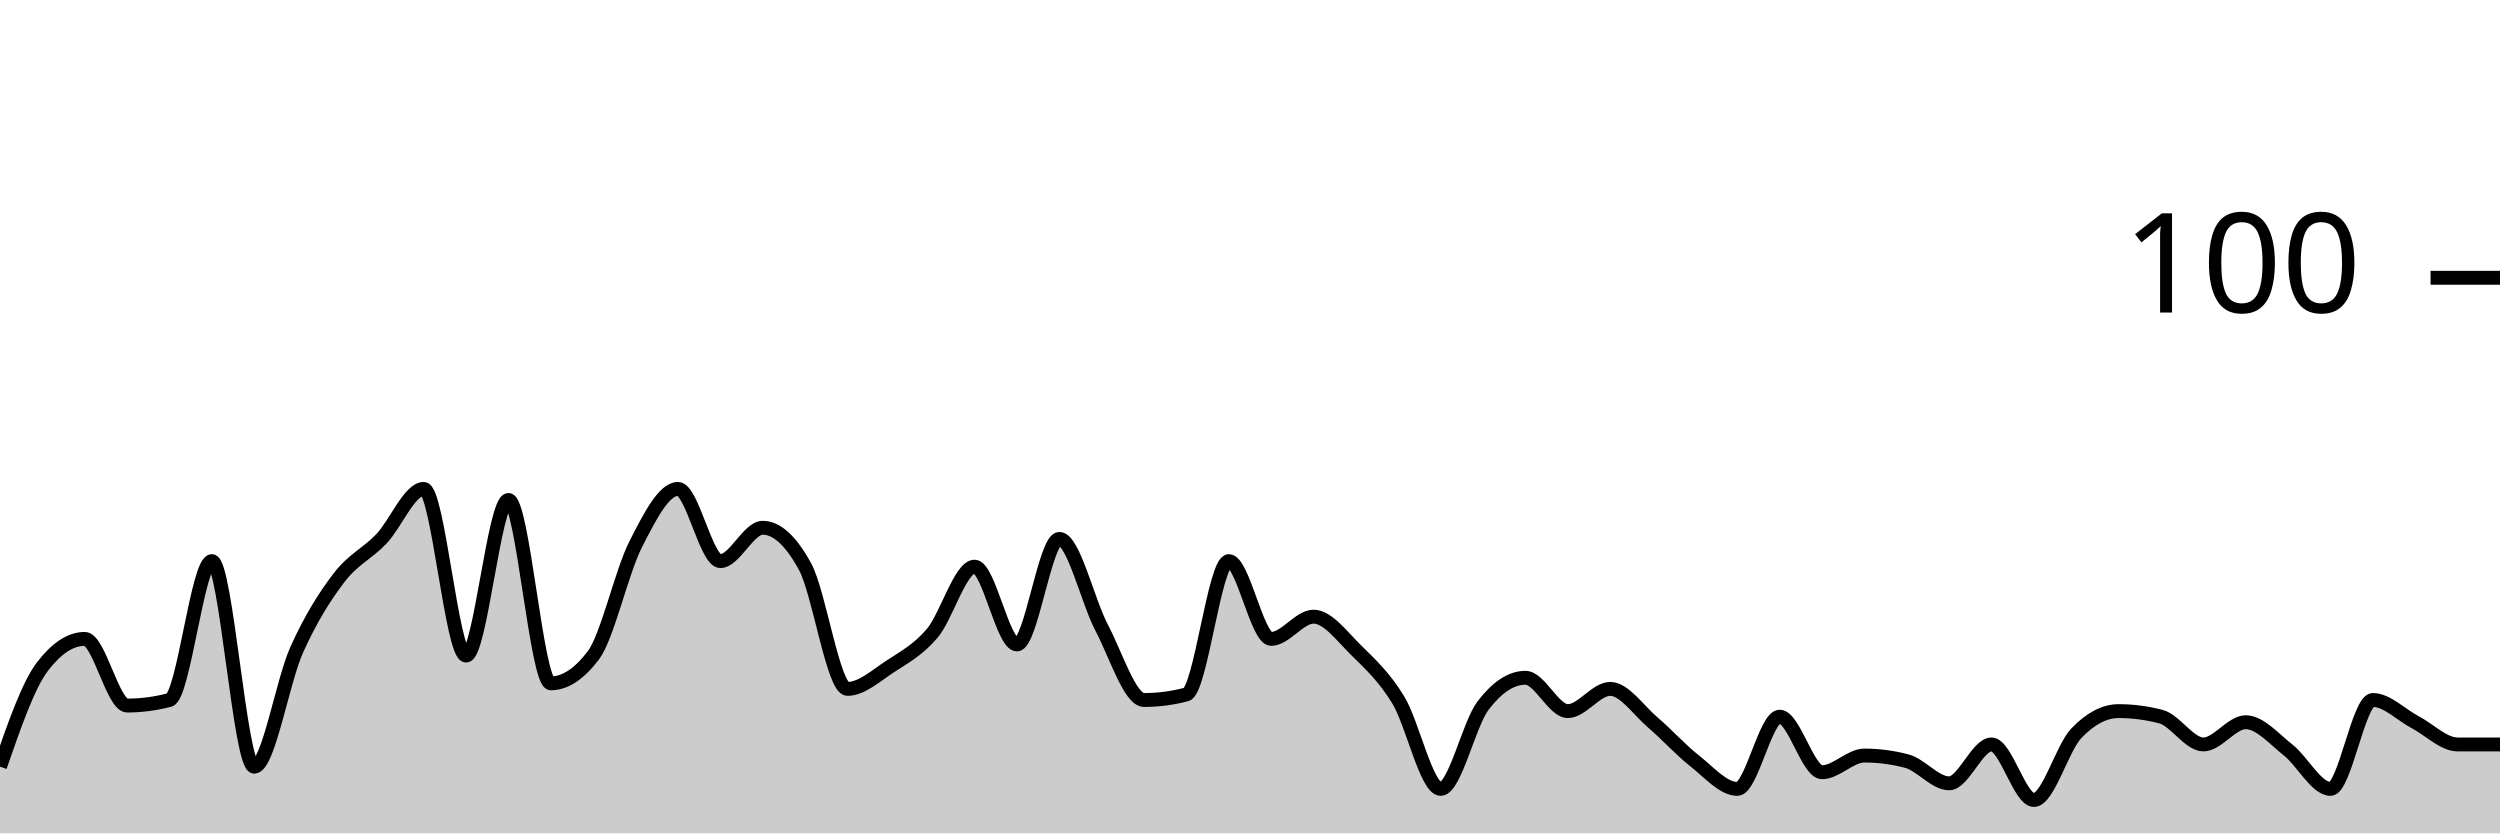
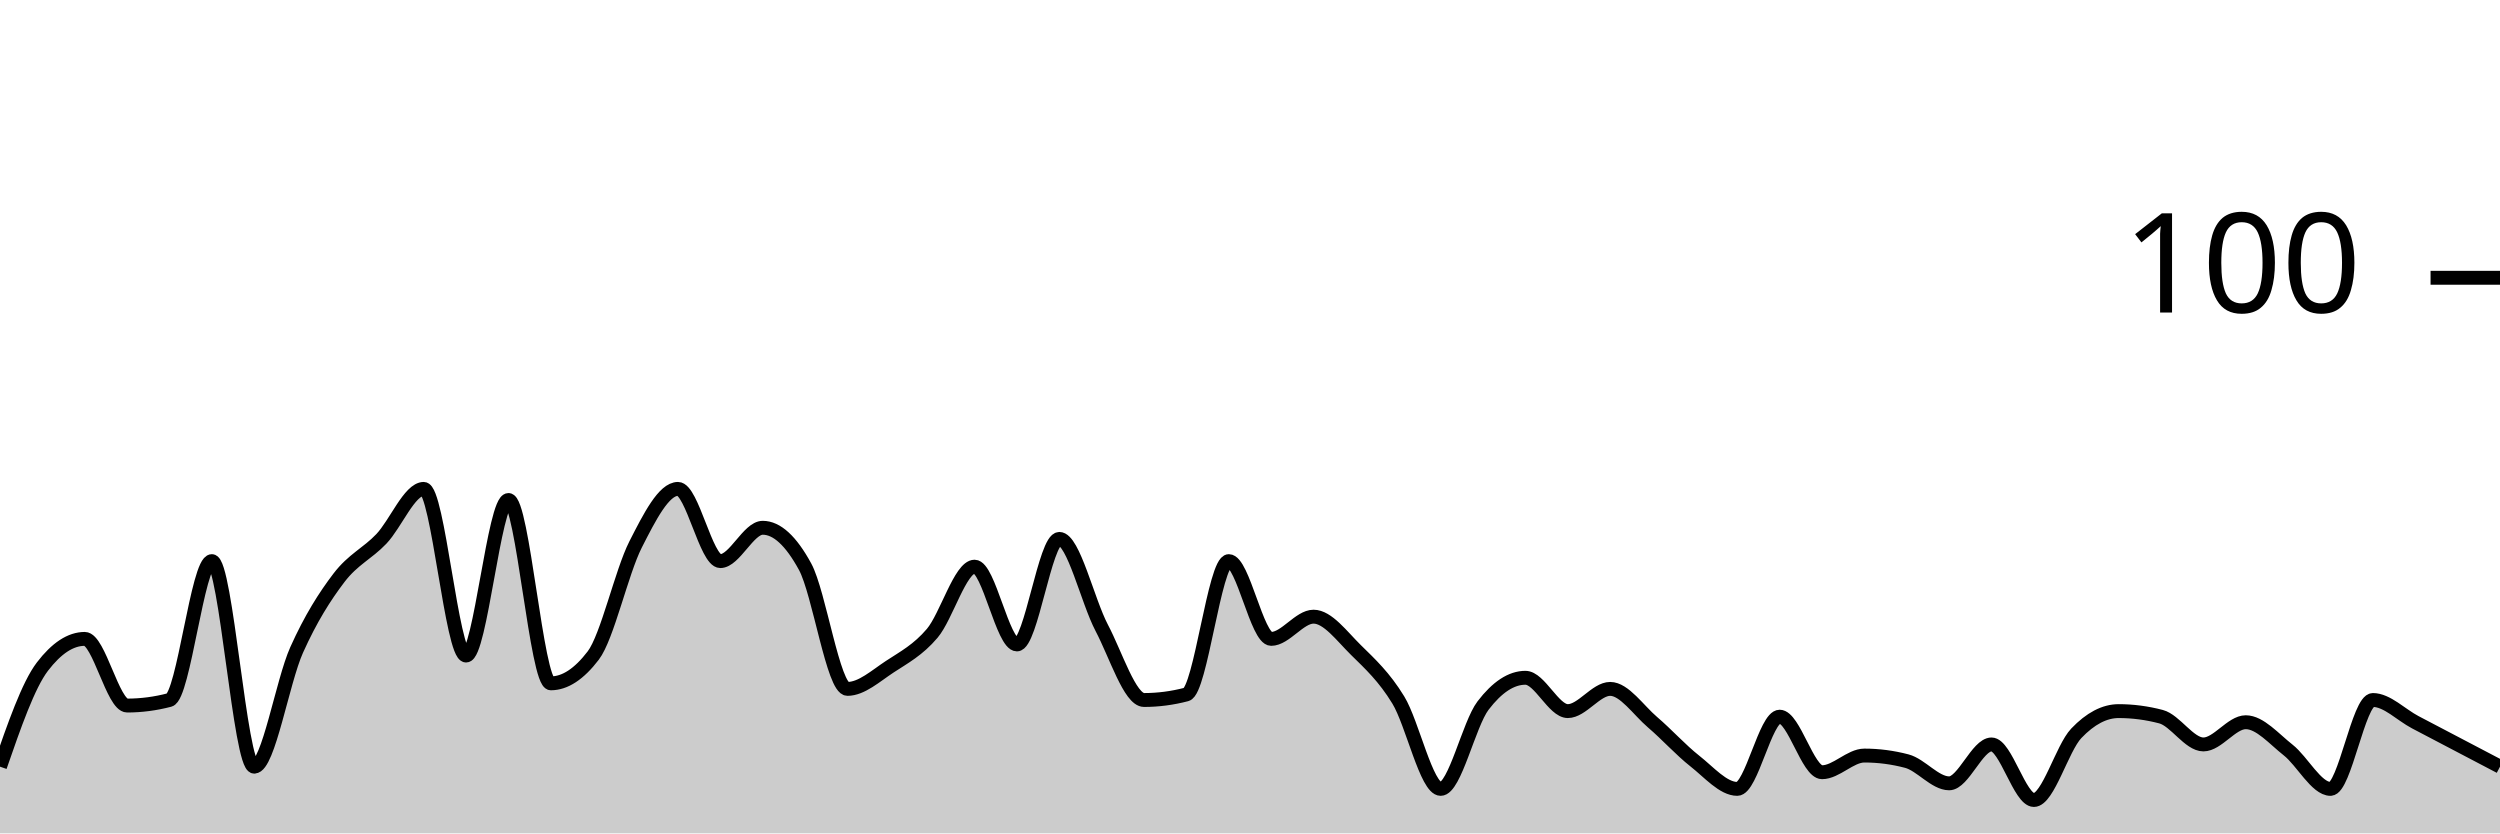
<svg xmlns="http://www.w3.org/2000/svg" viewBox="0 0 180 60">
  <g transform="translate(0,20)">
-     <path class="area" fill="rgba(0, 0, 0, 0.2)" d="M0,35.2C1.017,32.267,2.034,29.333,3.051,28C4.068,26.667,5.085,26,6.102,26C7.119,26,8.136,30.8,9.153,30.8C10.169,30.8,11.186,30.667,12.203,30.4C13.22,30.133,14.237,20.4,15.254,20.4C16.271,20.4,17.288,35.2,18.305,35.2C19.322,35.2,20.339,29.067,21.356,26.8C22.373,24.533,23.39,22.933,24.407,21.6C25.424,20.267,26.441,19.867,27.458,18.8C28.475,17.733,29.492,15.2,30.508,15.2C31.525,15.2,32.542,27.2,33.559,27.2C34.576,27.2,35.593,16,36.61,16C37.627,16,38.644,29.2,39.661,29.2C40.678,29.2,41.695,28.533,42.712,27.2C43.729,25.867,44.746,21.2,45.763,19.2C46.78,17.2,47.797,15.2,48.814,15.2C49.831,15.2,50.847,20.4,51.864,20.4C52.881,20.4,53.898,18,54.915,18C55.932,18,56.949,18.933,57.966,20.8C58.983,22.667,60,29.6,61.017,29.6C62.034,29.6,63.051,28.667,64.068,28C65.085,27.333,66.102,26.8,67.119,25.6C68.136,24.4,69.153,20.8,70.169,20.8C71.186,20.8,72.203,26.4,73.22,26.4C74.237,26.4,75.254,18.8,76.271,18.8C77.288,18.8,78.305,23.267,79.322,25.2C80.339,27.133,81.356,30.4,82.373,30.4C83.39,30.4,84.407,30.267,85.424,30C86.441,29.733,87.458,20.4,88.475,20.4C89.492,20.4,90.508,26,91.525,26C92.542,26,93.559,24.4,94.576,24.4C95.593,24.4,96.61,25.8,97.627,26.8C98.644,27.8,99.661,28.733,100.678,30.4C101.695,32.067,102.712,36.8,103.729,36.8C104.746,36.8,105.763,32.133,106.78,30.8C107.797,29.467,108.814,28.8,109.831,28.8C110.847,28.8,111.864,31.2,112.881,31.2C113.898,31.2,114.915,29.6,115.932,29.6C116.949,29.6,117.966,31.133,118.983,32C120,32.867,121.017,34,122.034,34.8C123.051,35.6,124.068,36.8,125.085,36.8C126.102,36.8,127.119,31.6,128.136,31.6C129.153,31.6,130.169,35.6,131.186,35.6C132.203,35.6,133.22,34.4,134.237,34.4C135.254,34.4,136.271,34.533,137.288,34.8C138.305,35.067,139.322,36.4,140.339,36.4C141.356,36.4,142.373,33.6,143.39,33.6C144.407,33.6,145.424,37.6,146.441,37.6C147.458,37.6,148.475,33.867,149.492,32.8C150.508,31.733,151.525,31.2,152.542,31.2C153.559,31.2,154.576,31.333,155.593,31.6C156.61,31.867,157.627,33.6,158.644,33.6C159.661,33.6,160.678,32,161.695,32C162.712,32,163.729,33.2,164.746,34C165.763,34.8,166.78,36.8,167.797,36.8C168.814,36.8,169.831,30.4,170.847,30.4C171.864,30.4,172.881,31.467,173.898,32C174.915,32.533,175.932,33.6,176.949,33.6C177.966,33.6,178.983,33.6,180,33.6L180,40C178.983,40,177.966,40,176.949,40C175.932,40,174.915,40,173.898,40C172.881,40,171.864,40,170.847,40C169.831,40,168.814,40,167.797,40C166.78,40,165.763,40,164.746,40C163.729,40,162.712,40,161.695,40C160.678,40,159.661,40,158.644,40C157.627,40,156.61,40,155.593,40C154.576,40,153.559,40,152.542,40C151.525,40,150.508,40,149.492,40C148.475,40,147.458,40,146.441,40C145.424,40,144.407,40,143.39,40C142.373,40,141.356,40,140.339,40C139.322,40,138.305,40,137.288,40C136.271,40,135.254,40,134.237,40C133.22,40,132.203,40,131.186,40C130.169,40,129.153,40,128.136,40C127.119,40,126.102,40,125.085,40C124.068,40,123.051,40,122.034,40C121.017,40,120,40,118.983,40C117.966,40,116.949,40,115.932,40C114.915,40,113.898,40,112.881,40C111.864,40,110.847,40,109.831,40C108.814,40,107.797,40,106.78,40C105.763,40,104.746,40,103.729,40C102.712,40,101.695,40,100.678,40C99.661,40,98.644,40,97.627,40C96.61,40,95.593,40,94.576,40C93.559,40,92.542,40,91.525,40C90.508,40,89.492,40,88.475,40C87.458,40,86.441,40,85.424,40C84.407,40,83.39,40,82.373,40C81.356,40,80.339,40,79.322,40C78.305,40,77.288,40,76.271,40C75.254,40,74.237,40,73.22,40C72.203,40,71.186,40,70.169,40C69.153,40,68.136,40,67.119,40C66.102,40,65.085,40,64.068,40C63.051,40,62.034,40,61.017,40C60,40,58.983,40,57.966,40C56.949,40,55.932,40,54.915,40C53.898,40,52.881,40,51.864,40C50.847,40,49.831,40,48.814,40C47.797,40,46.78,40,45.763,40C44.746,40,43.729,40,42.712,40C41.695,40,40.678,40,39.661,40C38.644,40,37.627,40,36.61,40C35.593,40,34.576,40,33.559,40C32.542,40,31.525,40,30.508,40C29.492,40,28.475,40,27.458,40C26.441,40,25.424,40,24.407,40C23.39,40,22.373,40,21.356,40C20.339,40,19.322,40,18.305,40C17.288,40,16.271,40,15.254,40C14.237,40,13.22,40,12.203,40C11.186,40,10.169,40,9.153,40C8.136,40,7.119,40,6.102,40C5.085,40,4.068,40,3.051,40C2.034,40,1.017,40,0,40Z" />
-     <path class="line" stroke="black" fill="none" d="M0,35.2C1.017,32.267,2.034,29.333,3.051,28C4.068,26.667,5.085,26,6.102,26C7.119,26,8.136,30.8,9.153,30.8C10.169,30.8,11.186,30.667,12.203,30.4C13.22,30.133,14.237,20.4,15.254,20.4C16.271,20.4,17.288,35.2,18.305,35.2C19.322,35.2,20.339,29.067,21.356,26.8C22.373,24.533,23.39,22.933,24.407,21.6C25.424,20.267,26.441,19.867,27.458,18.8C28.475,17.733,29.492,15.2,30.508,15.2C31.525,15.2,32.542,27.2,33.559,27.2C34.576,27.2,35.593,16,36.61,16C37.627,16,38.644,29.2,39.661,29.2C40.678,29.2,41.695,28.533,42.712,27.2C43.729,25.867,44.746,21.2,45.763,19.2C46.78,17.2,47.797,15.2,48.814,15.2C49.831,15.2,50.847,20.4,51.864,20.4C52.881,20.4,53.898,18,54.915,18C55.932,18,56.949,18.933,57.966,20.8C58.983,22.667,60,29.6,61.017,29.6C62.034,29.6,63.051,28.667,64.068,28C65.085,27.333,66.102,26.8,67.119,25.6C68.136,24.4,69.153,20.8,70.169,20.8C71.186,20.8,72.203,26.4,73.22,26.4C74.237,26.4,75.254,18.8,76.271,18.8C77.288,18.8,78.305,23.267,79.322,25.2C80.339,27.133,81.356,30.4,82.373,30.4C83.39,30.4,84.407,30.267,85.424,30C86.441,29.733,87.458,20.4,88.475,20.4C89.492,20.4,90.508,26,91.525,26C92.542,26,93.559,24.4,94.576,24.4C95.593,24.4,96.61,25.8,97.627,26.8C98.644,27.8,99.661,28.733,100.678,30.4C101.695,32.067,102.712,36.8,103.729,36.8C104.746,36.8,105.763,32.133,106.78,30.8C107.797,29.467,108.814,28.8,109.831,28.8C110.847,28.8,111.864,31.2,112.881,31.2C113.898,31.2,114.915,29.6,115.932,29.6C116.949,29.6,117.966,31.133,118.983,32C120,32.867,121.017,34,122.034,34.8C123.051,35.6,124.068,36.8,125.085,36.8C126.102,36.8,127.119,31.6,128.136,31.6C129.153,31.6,130.169,35.6,131.186,35.6C132.203,35.6,133.22,34.4,134.237,34.4C135.254,34.4,136.271,34.533,137.288,34.8C138.305,35.067,139.322,36.4,140.339,36.4C141.356,36.4,142.373,33.6,143.39,33.6C144.407,33.6,145.424,37.6,146.441,37.6C147.458,37.6,148.475,33.867,149.492,32.8C150.508,31.733,151.525,31.2,152.542,31.2C153.559,31.2,154.576,31.333,155.593,31.6C156.61,31.867,157.627,33.6,158.644,33.6C159.661,33.6,160.678,32,161.695,32C162.712,32,163.729,33.2,164.746,34C165.763,34.8,166.78,36.8,167.797,36.8C168.814,36.8,169.831,30.4,170.847,30.4C171.864,30.4,172.881,31.467,173.898,32C174.915,32.533,175.932,33.6,176.949,33.6C177.966,33.6,178.983,33.6,180,33.6" />
+     <path class="area" fill="rgba(0, 0, 0, 0.2)" d="M0,35.2C1.017,32.267,2.034,29.333,3.051,28C4.068,26.667,5.085,26,6.102,26C7.119,26,8.136,30.8,9.153,30.8C10.169,30.8,11.186,30.667,12.203,30.4C13.22,30.133,14.237,20.4,15.254,20.4C16.271,20.4,17.288,35.2,18.305,35.2C19.322,35.2,20.339,29.067,21.356,26.8C22.373,24.533,23.39,22.933,24.407,21.6C25.424,20.267,26.441,19.867,27.458,18.8C28.475,17.733,29.492,15.2,30.508,15.2C31.525,15.2,32.542,27.2,33.559,27.2C34.576,27.2,35.593,16,36.61,16C37.627,16,38.644,29.2,39.661,29.2C40.678,29.2,41.695,28.533,42.712,27.2C43.729,25.867,44.746,21.2,45.763,19.2C46.78,17.2,47.797,15.2,48.814,15.2C49.831,15.2,50.847,20.4,51.864,20.4C52.881,20.4,53.898,18,54.915,18C55.932,18,56.949,18.933,57.966,20.8C58.983,22.667,60,29.6,61.017,29.6C62.034,29.6,63.051,28.667,64.068,28C65.085,27.333,66.102,26.8,67.119,25.6C68.136,24.4,69.153,20.8,70.169,20.8C71.186,20.8,72.203,26.4,73.22,26.4C74.237,26.4,75.254,18.8,76.271,18.8C77.288,18.8,78.305,23.267,79.322,25.2C80.339,27.133,81.356,30.4,82.373,30.4C83.39,30.4,84.407,30.267,85.424,30C86.441,29.733,87.458,20.4,88.475,20.4C89.492,20.4,90.508,26,91.525,26C92.542,26,93.559,24.4,94.576,24.4C95.593,24.4,96.61,25.8,97.627,26.8C98.644,27.8,99.661,28.733,100.678,30.4C101.695,32.067,102.712,36.8,103.729,36.8C104.746,36.8,105.763,32.133,106.78,30.8C107.797,29.467,108.814,28.8,109.831,28.8C110.847,28.8,111.864,31.2,112.881,31.2C113.898,31.2,114.915,29.6,115.932,29.6C116.949,29.6,117.966,31.133,118.983,32C120,32.867,121.017,34,122.034,34.8C123.051,35.6,124.068,36.8,125.085,36.8C126.102,36.8,127.119,31.6,128.136,31.6C129.153,31.6,130.169,35.6,131.186,35.6C132.203,35.6,133.22,34.4,134.237,34.4C135.254,34.4,136.271,34.533,137.288,34.8C138.305,35.067,139.322,36.4,140.339,36.4C141.356,36.4,142.373,33.6,143.39,33.6C144.407,33.6,145.424,37.6,146.441,37.6C147.458,37.6,148.475,33.867,149.492,32.8C150.508,31.733,151.525,31.2,152.542,31.2C153.559,31.2,154.576,31.333,155.593,31.6C156.61,31.867,157.627,33.6,158.644,33.6C159.661,33.6,160.678,32,161.695,32C162.712,32,163.729,33.2,164.746,34C165.763,34.8,166.78,36.8,167.797,36.8C168.814,36.8,169.831,30.4,170.847,30.4C171.864,30.4,172.881,31.467,173.898,32C174.915,32.533,175.932,33.067,176.949,33.6C177.966,34.133,178.983,34.667,180,35.2L180,40C178.983,40,177.966,40,176.949,40C175.932,40,174.915,40,173.898,40C172.881,40,171.864,40,170.847,40C169.831,40,168.814,40,167.797,40C166.78,40,165.763,40,164.746,40C163.729,40,162.712,40,161.695,40C160.678,40,159.661,40,158.644,40C157.627,40,156.61,40,155.593,40C154.576,40,153.559,40,152.542,40C151.525,40,150.508,40,149.492,40C148.475,40,147.458,40,146.441,40C145.424,40,144.407,40,143.39,40C142.373,40,141.356,40,140.339,40C139.322,40,138.305,40,137.288,40C136.271,40,135.254,40,134.237,40C133.22,40,132.203,40,131.186,40C130.169,40,129.153,40,128.136,40C127.119,40,126.102,40,125.085,40C124.068,40,123.051,40,122.034,40C121.017,40,120,40,118.983,40C117.966,40,116.949,40,115.932,40C114.915,40,113.898,40,112.881,40C111.864,40,110.847,40,109.831,40C108.814,40,107.797,40,106.78,40C105.763,40,104.746,40,103.729,40C102.712,40,101.695,40,100.678,40C99.661,40,98.644,40,97.627,40C96.61,40,95.593,40,94.576,40C93.559,40,92.542,40,91.525,40C90.508,40,89.492,40,88.475,40C87.458,40,86.441,40,85.424,40C84.407,40,83.39,40,82.373,40C81.356,40,80.339,40,79.322,40C78.305,40,77.288,40,76.271,40C75.254,40,74.237,40,73.22,40C72.203,40,71.186,40,70.169,40C69.153,40,68.136,40,67.119,40C66.102,40,65.085,40,64.068,40C63.051,40,62.034,40,61.017,40C60,40,58.983,40,57.966,40C56.949,40,55.932,40,54.915,40C53.898,40,52.881,40,51.864,40C50.847,40,49.831,40,48.814,40C47.797,40,46.78,40,45.763,40C44.746,40,43.729,40,42.712,40C41.695,40,40.678,40,39.661,40C38.644,40,37.627,40,36.61,40C35.593,40,34.576,40,33.559,40C32.542,40,31.525,40,30.508,40C29.492,40,28.475,40,27.458,40C26.441,40,25.424,40,24.407,40C23.39,40,22.373,40,21.356,40C20.339,40,19.322,40,18.305,40C17.288,40,16.271,40,15.254,40C14.237,40,13.22,40,12.203,40C11.186,40,10.169,40,9.153,40C8.136,40,7.119,40,6.102,40C5.085,40,4.068,40,3.051,40C2.034,40,1.017,40,0,40Z" />
+     <path class="line" stroke="black" fill="none" d="M0,35.2C1.017,32.267,2.034,29.333,3.051,28C4.068,26.667,5.085,26,6.102,26C7.119,26,8.136,30.8,9.153,30.8C10.169,30.8,11.186,30.667,12.203,30.4C13.22,30.133,14.237,20.4,15.254,20.4C16.271,20.4,17.288,35.2,18.305,35.2C19.322,35.2,20.339,29.067,21.356,26.8C22.373,24.533,23.39,22.933,24.407,21.6C25.424,20.267,26.441,19.867,27.458,18.8C28.475,17.733,29.492,15.2,30.508,15.2C31.525,15.2,32.542,27.2,33.559,27.2C34.576,27.2,35.593,16,36.61,16C37.627,16,38.644,29.2,39.661,29.2C40.678,29.2,41.695,28.533,42.712,27.2C43.729,25.867,44.746,21.2,45.763,19.2C46.78,17.2,47.797,15.2,48.814,15.2C49.831,15.2,50.847,20.4,51.864,20.4C52.881,20.4,53.898,18,54.915,18C55.932,18,56.949,18.933,57.966,20.8C58.983,22.667,60,29.6,61.017,29.6C62.034,29.6,63.051,28.667,64.068,28C65.085,27.333,66.102,26.8,67.119,25.6C68.136,24.4,69.153,20.8,70.169,20.8C71.186,20.8,72.203,26.4,73.22,26.4C74.237,26.4,75.254,18.8,76.271,18.8C77.288,18.8,78.305,23.267,79.322,25.2C80.339,27.133,81.356,30.4,82.373,30.4C83.39,30.4,84.407,30.267,85.424,30C86.441,29.733,87.458,20.4,88.475,20.4C89.492,20.4,90.508,26,91.525,26C92.542,26,93.559,24.4,94.576,24.4C95.593,24.4,96.61,25.8,97.627,26.8C98.644,27.8,99.661,28.733,100.678,30.4C101.695,32.067,102.712,36.8,103.729,36.8C104.746,36.8,105.763,32.133,106.78,30.8C107.797,29.467,108.814,28.8,109.831,28.8C110.847,28.8,111.864,31.2,112.881,31.2C113.898,31.2,114.915,29.6,115.932,29.6C116.949,29.6,117.966,31.133,118.983,32C120,32.867,121.017,34,122.034,34.8C123.051,35.6,124.068,36.8,125.085,36.8C126.102,36.8,127.119,31.6,128.136,31.6C129.153,31.6,130.169,35.6,131.186,35.6C132.203,35.6,133.22,34.4,134.237,34.4C135.254,34.4,136.271,34.533,137.288,34.8C138.305,35.067,139.322,36.4,140.339,36.4C141.356,36.4,142.373,33.6,143.39,33.6C144.407,33.6,145.424,37.6,146.441,37.6C147.458,37.6,148.475,33.867,149.492,32.8C150.508,31.733,151.525,31.2,152.542,31.2C153.559,31.2,154.576,31.333,155.593,31.6C156.61,31.867,157.627,33.6,158.644,33.6C159.661,33.6,160.678,32,161.695,32C162.712,32,163.729,33.2,164.746,34C165.763,34.8,166.78,36.8,167.797,36.8C168.814,36.8,169.831,30.4,170.847,30.4C171.864,30.4,172.881,31.467,173.898,32C174.915,32.533,175.932,33.067,176.949,33.6C177.966,34.133,178.983,34.667,180,35.2" />
    <path class="axis-ceiling" stroke-width="1" stroke="black" fill="none" d="M175,0L180,0" />
    <text class="axis-ceiling-label" font-family="sans-serif" text-anchor="end" font-size="10px" x="170" y="2.5">100</text>
  </g>
</svg>
